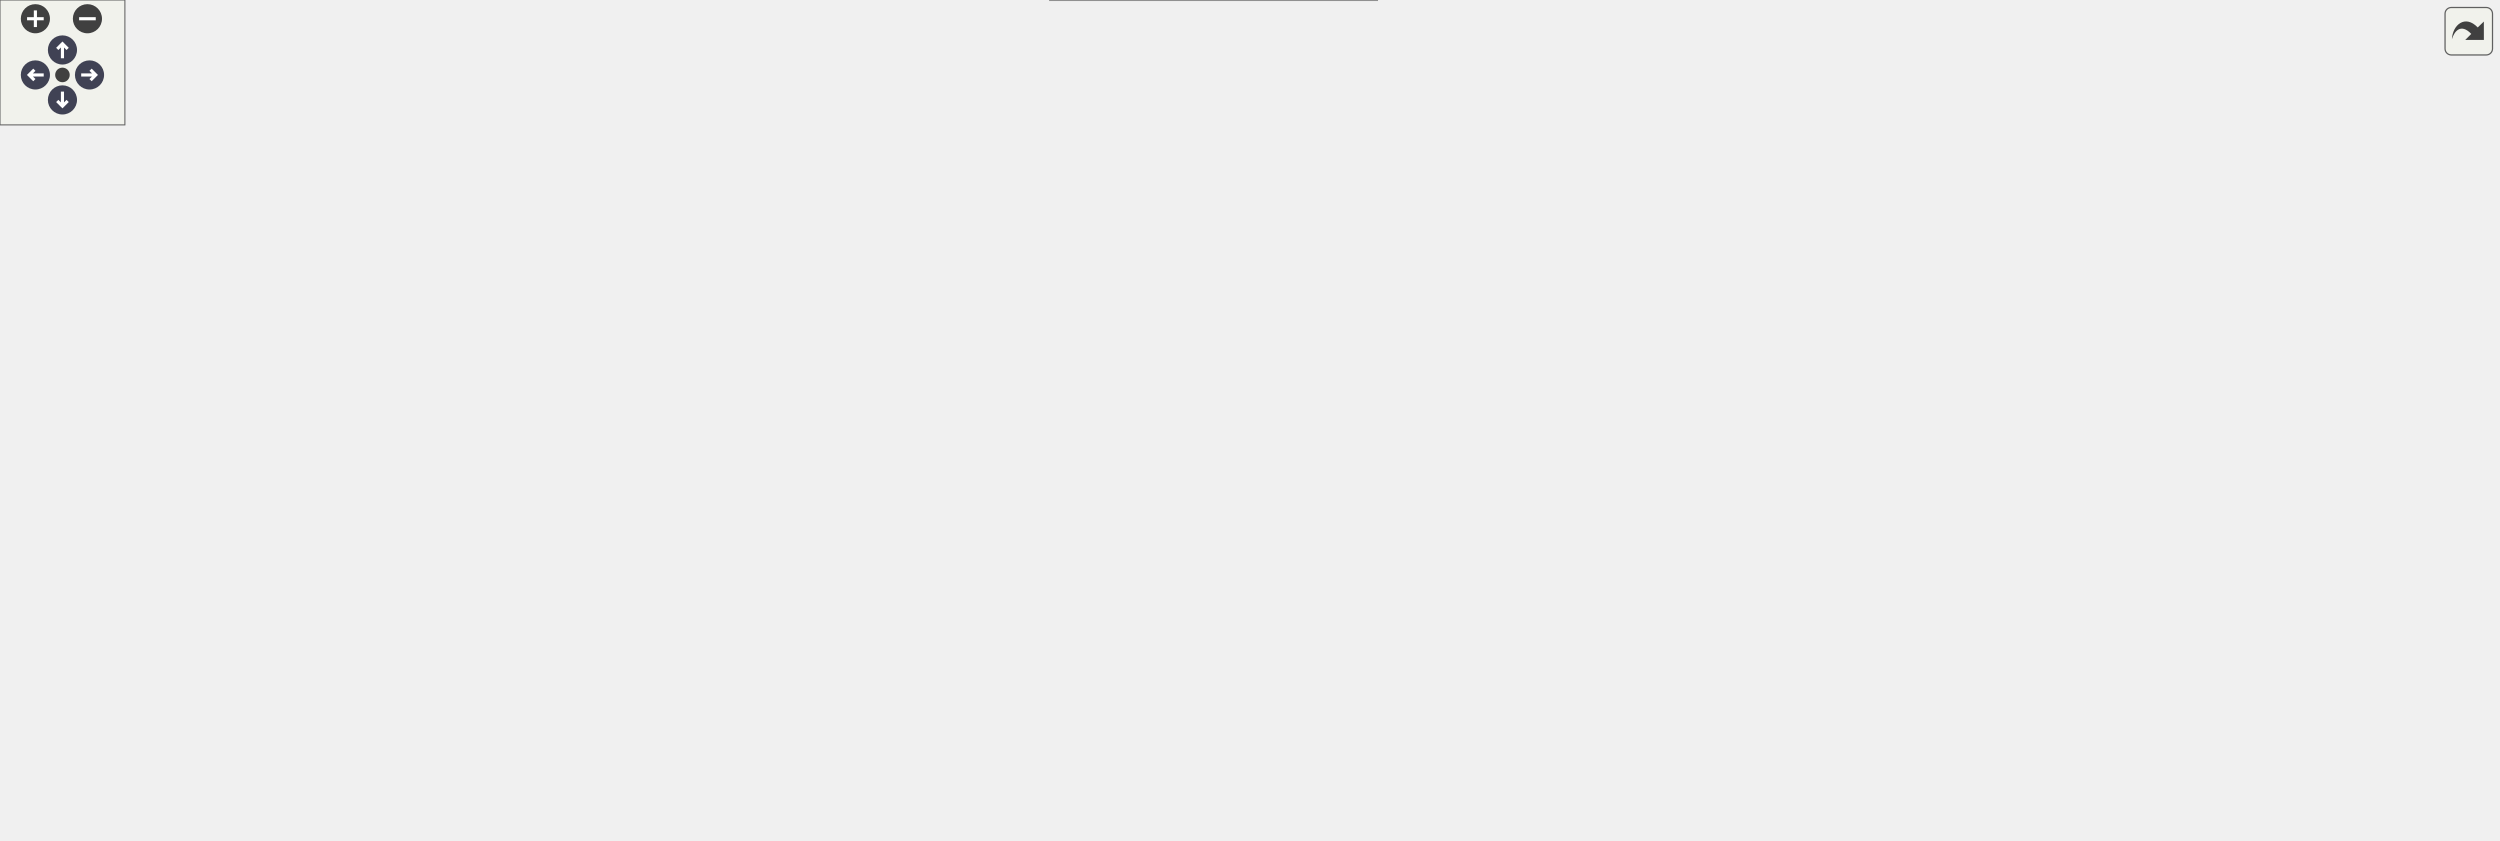
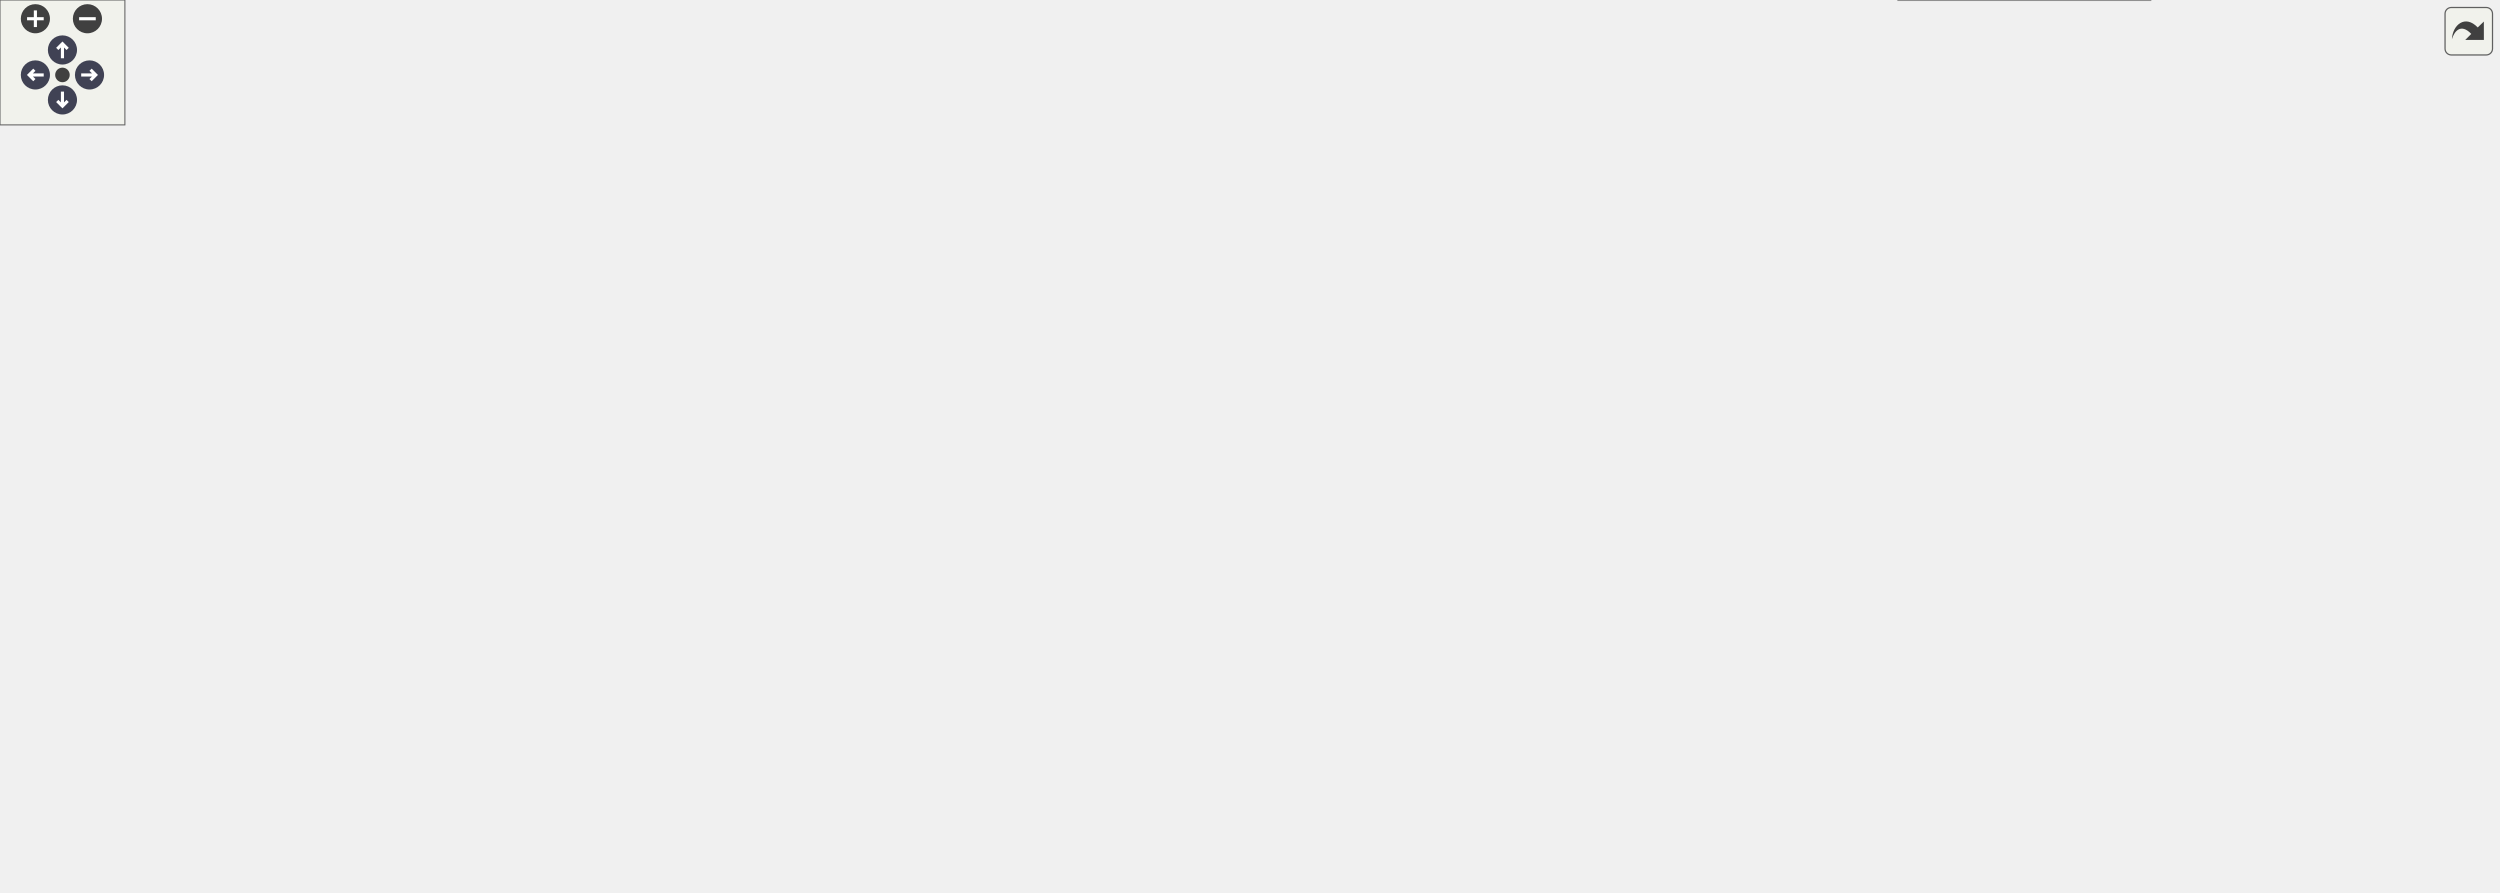
<svg xmlns="http://www.w3.org/2000/svg" xmlns:xlink="http://www.w3.org/1999/xlink" id="main" version="1.1" xml:space="preserve">
  <style type="text/css">
.node, .edge {opacity: 0.7;}
.node.selected, .edge.selected {opacity: 1;}
.edge:hover path { stroke: red; }
.edge:hover polygon { stroke: red; fill: red; }
</style>
  <defs>
    <circle id="rim" cx="0" cy="0" r="7" />
    <circle id="rim2" cx="0" cy="0" r="3.5" />
    <g id="zoomPlus">
      <use xlink:href="#rim" fill="#404040">
        <set attributeName="fill" to="#808080" begin="zoomplus.mouseover" end="zoomplus.mouseout" />
      </use>
      <path d="M-4,0h8M0,-4v8" fill="none" stroke="white" stroke-width="1.5" pointer-events="none" />
    </g>
    <g id="zoomMin">
      <use xlink:href="#rim" fill="#404040">
        <set attributeName="fill" to="#808080" begin="zoomminus.mouseover" end="zoomminus.mouseout" />
      </use>
      <path d="M-4,0h8" fill="none" stroke="white" stroke-width="1.5" pointer-events="none" />
    </g>
    <g id="arrowUp" transform="translate(30 24)">
      <use xlink:href="#rim" />
      <path pointer-events="none" fill="none" stroke="white" stroke-width="1.5" d="M0,-3.0v7 M-2.5,-0.5L0,-3.0L2.5,-0.5" />
    </g>
    <g id="arrowRight" transform="rotate(90) translate(36 -43)">
      <use xlink:href="#rim" />
      <path pointer-events="none" fill="none" stroke="white" stroke-width="1.5" d="M0,-3.0v7 M-2.5,-0.5L0,-3.0L2.5,-0.5" />
    </g>
    <g id="arrowDown" transform="rotate(180) translate(-30 -48)">
      <use xlink:href="#rim" />
      <path pointer-events="none" fill="none" stroke="white" stroke-width="1.5" d="M0,-3.0v7 M-2.5,-0.5L0,-3.0L2.5,-0.5" />
    </g>
    <g id="arrowLeft" transform="rotate(270) translate(-36 17)">
      <use xlink:href="#rim" />
      <path pointer-events="none" fill="none" stroke="white" stroke-width="1.5" d="M0,-3.0v7 M-2.5,-0.5L0,-3.0L2.5,-0.5" />
    </g>
    <g id="resetDef">
      <use xlink:href="#rim2" fill="#404040">
        <set attributeName="fill" to="#808080" begin="reset.mouseover" end="reset.mouseout" />
      </use>
    </g>
  </defs>
  <svg id="graph" class="graph">
    <g id="viewport">
      <g id="Node000001" class="node">
        <g id="a_Node000001">
          <a xlink:title="Updates the dummy cells (ghost nodes) on the faces of the local domain for NON-PERIODIC boundaries.">
-             <polygon fill="#999999" stroke="#666666" points="1200,-219.5 1085,-219.5 1085,-200.5 1200,-200.5 1200,-219.5" />
-             <text text-anchor="middle" x="1142.5" y="-207.5" font-family="Helvetica,sans-Serif" font-size="10.00">UpdateDummyCells</text>
+             <polygon fill="#999999" stroke="#666666" points="1200,-120.5 1085,-120.5 1085,-101.5 1200,-101.5 1200,-120.5" />
+             <text text-anchor="middle" x="1142.5" y="-108.5" font-family="Helvetica,sans-Serif" font-size="10.00">UpdateDummyCells</text>
          </a>
        </g>
      </g>
      <g id="Node000002" class="node">
        <g id="a_Node000002">
          <a xlink:href="Boundaries_8c.html#ab71102c91cda49857fd1f6c33dccf187" target="_top" xlink:title="Main boundary-condition orchestrator executed during solver timestepping.">
-             <polygon fill="white" stroke="#666666" points="1044,-198.5 901,-198.5 901,-179.5 1044,-179.5 1044,-198.5" />
-             <text text-anchor="middle" x="972.5" y="-186.5" font-family="Helvetica,sans-Serif" font-size="10.00">ApplyBoundaryConditions</text>
+             <polygon fill="white" stroke="#666666" points="1044,-191.5 901,-191.5 901,-172.5 1044,-172.5 1044,-191.5" />
+             <text text-anchor="middle" x="972.5" y="-179.5" font-family="Helvetica,sans-Serif" font-size="10.00">ApplyBoundaryConditions</text>
          </a>
        </g>
      </g>
      <g id="edge1_Node000001_Node000002" class="edge">
        <g id="a_edge1_Node000001_Node000002">
          <a xlink:title=" ">
-             <path fill="none" stroke="#63b8ff" d="M1074.68,-201.65C1064.6,-200.39 1054.18,-199.08 1044.02,-197.82" />
-             <polygon fill="#63b8ff" stroke="#63b8ff" points="1074.27,-205.12 1084.62,-202.89 1075.13,-198.18 1074.27,-205.12" />
+             <path fill="none" stroke="#63b8ff" d="M1109.58,-124.49C1076.39,-138.52 1025.29,-160.11 996.07,-172.46" />
+             <polygon fill="#63b8ff" stroke="#63b8ff" points="1110.99,-127.69 1118.84,-120.58 1108.27,-121.24 1110.99,-127.69" />
          </a>
        </g>
      </g>
      <g id="Node000017" class="node">
        <g id="a_Node000017">
          <a xlink:href="Boundaries_8c.html#a263a9c9ef344b21fe37b12da9fd37a78" target="_top" xlink:title="(Public) Orchestrates the &quot;light&quot; refresh of all boundary ghost cells after the projection step.">
-             <polygon fill="white" stroke="#666666" points="1049,-121.5 896,-121.5 896,-102.5 1049,-102.5 1049,-121.5" />
-             <text text-anchor="middle" x="972.5" y="-109.5" font-family="Helvetica,sans-Serif" font-size="10.00">RefreshBoundaryGhostCells</text>
+             <polygon fill="white" stroke="#666666" points="1049,-268.5 896,-268.5 896,-249.5 1049,-249.5 1049,-268.5" />
+             <text text-anchor="middle" x="972.5" y="-256.5" font-family="Helvetica,sans-Serif" font-size="10.00">RefreshBoundaryGhostCells</text>
          </a>
        </g>
      </g>
      <g id="edge20_Node000001_Node000017" class="edge">
        <g id="a_edge20_Node000001_Node000017">
          <a xlink:title=" ">
-             <path fill="none" stroke="#63b8ff" d="M1116.02,-195.14C1081.21,-174.83 1019.74,-138.97 990.23,-121.76" />
-             <polygon fill="#63b8ff" stroke="#63b8ff" points="1114.68,-198.41 1125.09,-200.42 1118.21,-192.36 1114.68,-198.41" />
+             <path fill="none" stroke="#63b8ff" d="M1124.62,-128.27C1106.45,-146.61 1076.44,-176.19 1049,-200 1027.89,-218.32 1001.97,-238 986.65,-249.37" />
+             <polygon fill="#63b8ff" stroke="#63b8ff" points="1127.56,-130.27 1132.09,-120.69 1122.57,-125.36 1127.56,-130.27" />
          </a>
        </g>
      </g>
      <g id="Node000022" class="node">
        <g id="a_Node000022">
          <a xlink:href="AnalyticalSolutions_8c.html#acf425c0d1325a81a7020d40c6c825796" target="_top" xlink:title="Internal helper implementation: SetAnalyticalSolution_TGV3D().">
-             <polygon fill="white" stroke="#666666" points="1033,-323 912,-323 912,-293 1033,-293 1033,-323" />
-             <text text-anchor="start" x="920" y="-311" font-family="Helvetica,sans-Serif" font-size="10.00">SetAnalyticalSolution</text>
-             <text text-anchor="middle" x="972.5" y="-300" font-family="Helvetica,sans-Serif" font-size="10.00">_TGV3D</text>
+             <polygon fill="white" stroke="#666666" points="1033,-126 912,-126 912,-96 1033,-96 1033,-126" />
+             <text text-anchor="start" x="920" y="-114" font-family="Helvetica,sans-Serif" font-size="10.00">SetAnalyticalSolution</text>
+             <text text-anchor="middle" x="972.5" y="-103" font-family="Helvetica,sans-Serif" font-size="10.00">_TGV3D</text>
          </a>
        </g>
      </g>
      <g id="edge27_Node000001_Node000022" class="edge">
        <g id="a_edge27_Node000001_Node000022">
          <a xlink:title=" ">
-             <path fill="none" stroke="#63b8ff" d="M1121.33,-225.96C1103.09,-239.95 1075.17,-260.28 1049,-275 1037.28,-281.59 1023.99,-287.79 1011.86,-293" />
-             <polygon fill="#63b8ff" stroke="#63b8ff" points="1123.7,-228.55 1129.45,-219.66 1119.41,-223.02 1123.7,-228.55" />
+             <path fill="none" stroke="#63b8ff" d="M1074.36,-111C1060.75,-111 1046.52,-111 1033.19,-111" />
+             <polygon fill="#63b8ff" stroke="#63b8ff" points="1074.62,-114.5 1084.62,-111 1074.62,-107.5 1074.62,-114.5" />
          </a>
        </g>
      </g>
      <g id="Node000026" class="node">
        <g id="a_Node000026">
-           <a xlink:href="AnalyticalSolutions_8c.html#a0e6c82425547a2f212758d552c2c2d86" target="_top" xlink:title="Internal helper implementation: SetAnalyticalSolution_ZeroFlow().">
-             <polygon fill="white" stroke="#666666" points="1033,-266 912,-266 912,-236 1033,-236 1033,-266" />
-             <text text-anchor="start" x="920" y="-254" font-family="Helvetica,sans-Serif" font-size="10.00">SetAnalyticalSolution</text>
-             <text text-anchor="middle" x="972.5" y="-243" font-family="Helvetica,sans-Serif" font-size="10.00">_ZeroFlow</text>
+           <a xlink:href="AnalyticalSolutions_8c.html#a1d4a8cea001bf8c1d7e638585717c5f3" target="_top" xlink:title="Internal helper implementation: SetAnalyticalSolution_UniformFlow().">
+             <polygon fill="white" stroke="#666666" points="1033,-78 912,-78 912,-48 1033,-48 1033,-78" />
+             <text text-anchor="start" x="920" y="-66" font-family="Helvetica,sans-Serif" font-size="10.00">SetAnalyticalSolution</text>
+             <text text-anchor="middle" x="972.5" y="-55" font-family="Helvetica,sans-Serif" font-size="10.00">_UniformFlow</text>
          </a>
        </g>
      </g>
      <g id="edge35_Node000001_Node000026" class="edge">
        <g id="a_edge35_Node000001_Node000026">
          <a xlink:title=" ">
-             <path fill="none" stroke="#63b8ff" d="M1092.82,-221.88C1074.23,-226.42 1052.83,-231.64 1033.32,-236.4" />
-             <polygon fill="#63b8ff" stroke="#63b8ff" points="1093.65,-225.28 1102.54,-219.51 1091.99,-218.48 1093.65,-225.28" />
+             <path fill="none" stroke="#63b8ff" d="M1098.19,-98.63C1076.23,-92.35 1049.38,-84.68 1026.22,-78.06" />
+             <polygon fill="#63b8ff" stroke="#63b8ff" points="1097.33,-102.02 1107.91,-101.4 1099.25,-95.29 1097.33,-102.02" />
+           </a>
+         </g>
+       </g>
+       <g id="Node000027" class="node">
+         <g id="a_Node000027">
+           <a xlink:href="AnalyticalSolutions_8c.html#a0e6c82425547a2f212758d552c2c2d86" target="_top" xlink:title="Internal helper implementation: SetAnalyticalSolution_ZeroFlow().">
+             <polygon fill="white" stroke="#666666" points="1033,-30 912,-30 912,0 1033,0 1033,-30" />
+             <text text-anchor="start" x="920" y="-18" font-family="Helvetica,sans-Serif" font-size="10.00">SetAnalyticalSolution</text>
+             <text text-anchor="middle" x="972.5" y="-7" font-family="Helvetica,sans-Serif" font-size="10.00">_ZeroFlow</text>
+           </a>
+         </g>
+       </g>
+       <g id="edge37_Node000001_Node000027" class="edge">
+         <g id="a_edge37_Node000001_Node000027">
+           <a xlink:title=" ">
+             <path fill="none" stroke="#63b8ff" d="M1123.76,-94.05C1106.06,-77.93 1077.47,-53.99 1049,-39 1042.67,-35.67 1035.8,-32.7 1028.86,-30.08" />
+             <polygon fill="#63b8ff" stroke="#63b8ff" points="1121.82,-97.02 1131.53,-101.26 1126.58,-91.89 1121.82,-97.02" />
          </a>
        </g>
      </g>
      <g id="Node000003" class="node">
        <g id="a_Node000003">
          <a xlink:href="initialcondition_8c.html#af6a26611066aa455efddcca2fd80fe35" target="_top" xlink:title="Internal helper implementation: FinalizeBlockState().">
-             <polygon fill="white" stroke="#666666" points="835.5,-118.5 728.5,-118.5 728.5,-99.5 835.5,-99.5 835.5,-118.5" />
-             <text text-anchor="middle" x="782" y="-106.5" font-family="Helvetica,sans-Serif" font-size="10.00">FinalizeBlockState</text>
+             <polygon fill="white" stroke="#666666" points="835.5,-271.5 728.5,-271.5 728.5,-252.5 835.5,-252.5 835.5,-271.5" />
+             <text text-anchor="middle" x="782" y="-259.5" font-family="Helvetica,sans-Serif" font-size="10.00">FinalizeBlockState</text>
          </a>
        </g>
      </g>
      <g id="edge2_Node000002_Node000003" class="edge">
        <g id="a_edge2_Node000002_Node000003">
          <a xlink:title=" ">
-             <path fill="none" stroke="#63b8ff" d="M948.33,-174C926.35,-160.34 892.03,-140.47 860,-128 850.51,-124.3 840.07,-121.16 830.02,-118.55" />
-             <polygon fill="#63b8ff" stroke="#63b8ff" points="946.62,-177.06 956.95,-179.43 950.35,-171.14 946.62,-177.06" />
+             <path fill="none" stroke="#63b8ff" d="M948.77,-197.12C926.86,-211.09 892.36,-231.5 860,-244 851.42,-247.31 842.06,-250.13 832.91,-252.47" />
+             <polygon fill="#63b8ff" stroke="#63b8ff" points="950.85,-199.95 957.34,-191.58 947.05,-194.07 950.85,-199.95" />
          </a>
        </g>
      </g>
      <g id="Node000010" class="node">
        <g id="a_Node000010">
          <a xlink:href="momentumsolvers_8c.html#a6c666dcadf0a165bf35bec15662d7072" target="_top" xlink:title="Solves the Momentum Equations using Dual-Time Stepping with a Fixed-Point RK4 Smoother.">
-             <polygon fill="white" stroke="#666666" points="860,-252 704,-252 704,-222 860,-222 860,-252" />
-             <text text-anchor="start" x="712" y="-240" font-family="Helvetica,sans-Serif" font-size="10.00">MomentumSolver_DualTime</text>
-             <text text-anchor="middle" x="782" y="-229" font-family="Helvetica,sans-Serif" font-size="10.00">_Picard_RK4</text>
+             <polygon fill="white" stroke="#666666" points="860,-197 704,-197 704,-167 860,-167 860,-197" />
+             <text text-anchor="start" x="712" y="-185" font-family="Helvetica,sans-Serif" font-size="10.00">MomentumSolver_DualTime</text>
+             <text text-anchor="middle" x="782" y="-174" font-family="Helvetica,sans-Serif" font-size="10.00">_Picard_RK4</text>
          </a>
        </g>
      </g>
      <g id="edge10_Node000002_Node000010" class="edge">
        <g id="a_edge10_Node000002_Node000010">
          <a xlink:title=" ">
-             <path fill="none" stroke="#63b8ff" d="M923.9,-201.12C899.08,-207.44 868.49,-215.23 842.15,-221.94" />
-             <polygon fill="#63b8ff" stroke="#63b8ff" points="924.98,-204.46 933.81,-198.6 923.25,-197.67 924.98,-204.46" />
+             <path fill="none" stroke="#63b8ff" d="M890.72,-182C880.57,-182 870.21,-182 860.12,-182" />
+             <polygon fill="#63b8ff" stroke="#63b8ff" points="890.77,-185.5 900.77,-182 890.77,-178.5 890.77,-185.5" />
          </a>
        </g>
      </g>
      <g id="Node000015" class="node">
        <g id="a_Node000015">
          <a xlink:href="momentumsolvers_8c.html#aeae56a41737fb0952e07aa4bc8ebda44" target="_top" xlink:title="Advances the momentum equations using an explicit 4th-order Runge-Kutta scheme.">
-             <polygon fill="white" stroke="#666666" points="854.5,-204 709.5,-204 709.5,-174 854.5,-174 854.5,-204" />
-             <text text-anchor="start" x="717.5" y="-192" font-family="Helvetica,sans-Serif" font-size="10.00">MomentumSolver_Explicit</text>
-             <text text-anchor="middle" x="782" y="-181" font-family="Helvetica,sans-Serif" font-size="10.00">_RungeKutta4</text>
+             <polygon fill="white" stroke="#666666" points="854.5,-149 709.5,-149 709.5,-119 854.5,-119 854.5,-149" />
+             <text text-anchor="start" x="717.5" y="-137" font-family="Helvetica,sans-Serif" font-size="10.00">MomentumSolver_Explicit</text>
+             <text text-anchor="middle" x="782" y="-126" font-family="Helvetica,sans-Serif" font-size="10.00">_RungeKutta4</text>
          </a>
        </g>
      </g>
      <g id="edge16_Node000002_Node000015" class="edge">
        <g id="a_edge16_Node000002_Node000015">
          <a xlink:title=" ">
-             <path fill="none" stroke="#63b8ff" d="M890.44,-189C878.57,-189 866.42,-189 854.75,-189" />
-             <polygon fill="#63b8ff" stroke="#63b8ff" points="890.77,-192.5 900.77,-189 890.77,-185.5 890.77,-192.5" />
+             <path fill="none" stroke="#63b8ff" d="M923.9,-169.88C899.08,-163.56 868.49,-155.77 842.15,-149.06" />
+             <polygon fill="#63b8ff" stroke="#63b8ff" points="923.25,-173.33 933.81,-172.4 924.98,-166.54 923.25,-173.33" />
          </a>
        </g>
      </g>
      <g id="Node000016" class="node">
        <g id="a_Node000016">
          <a xlink:href="initialcondition_8c.html#a095ad9c41ee9300bcfa152c411835a91" target="_top" xlink:title="Internal helper implementation: SetInitialFluidState_Load().">
-             <polygon fill="white" stroke="#666666" points="851,-155.5 713,-155.5 713,-136.5 851,-136.5 851,-155.5" />
-             <text text-anchor="middle" x="782" y="-143.5" font-family="Helvetica,sans-Serif" font-size="10.00">SetInitialFluidState_Load</text>
+             <polygon fill="white" stroke="#666666" points="851,-234.5 713,-234.5 713,-215.5 851,-215.5 851,-234.5" />
+             <text text-anchor="middle" x="782" y="-222.5" font-family="Helvetica,sans-Serif" font-size="10.00">SetInitialFluidState_Load</text>
          </a>
        </g>
      </g>
      <g id="edge18_Node000002_Node000016" class="edge">
        <g id="a_edge18_Node000002_Node000016">
          <a xlink:title=" ">
-             <path fill="none" stroke="#63b8ff" d="M919.82,-177.21C889.91,-170.39 852.76,-161.91 824.72,-155.52" />
-             <polygon fill="#63b8ff" stroke="#63b8ff" points="919.14,-180.65 929.67,-179.46 920.69,-173.82 919.14,-180.65" />
+             <path fill="none" stroke="#63b8ff" d="M919.82,-193.79C889.91,-200.61 852.76,-209.09 824.72,-215.48" />
+             <polygon fill="#63b8ff" stroke="#63b8ff" points="920.69,-197.18 929.67,-191.54 919.14,-190.35 920.69,-197.18" />
          </a>
        </g>
      </g>
      <g id="Node000004" class="node">
        <g id="a_Node000004">
          <a xlink:href="initialcondition_8c.html#a51d0251f84a962a611ff0c0a8797a3e4" target="_top" xlink:title="Internal helper implementation: SetInitialFluidState_FreshStart().">
-             <polygon fill="white" stroke="#666666" points="638,-126 528,-126 528,-96 638,-96 638,-126" />
-             <text text-anchor="start" x="536" y="-114" font-family="Helvetica,sans-Serif" font-size="10.00">SetInitialFluidState</text>
-             <text text-anchor="middle" x="583" y="-103" font-family="Helvetica,sans-Serif" font-size="10.00">_FreshStart</text>
+             <polygon fill="white" stroke="#666666" points="638,-272 528,-272 528,-242 638,-242 638,-272" />
+             <text text-anchor="start" x="536" y="-260" font-family="Helvetica,sans-Serif" font-size="10.00">SetInitialFluidState</text>
+             <text text-anchor="middle" x="583" y="-249" font-family="Helvetica,sans-Serif" font-size="10.00">_FreshStart</text>
          </a>
        </g>
      </g>
      <g id="edge3_Node000003_Node000004" class="edge">
        <g id="a_edge3_Node000003_Node000004">
          <a xlink:title=" ">
-             <path fill="none" stroke="#63b8ff" d="M718.41,-109.64C692.59,-109.9 662.96,-110.2 638.1,-110.45" />
-             <polygon fill="#63b8ff" stroke="#63b8ff" points="718.5,-113.13 728.47,-109.53 718.43,-106.14 718.5,-113.13" />
+             <path fill="none" stroke="#63b8ff" d="M718.41,-260.41C692.59,-259.76 662.96,-259 638.1,-258.37" />
+             <polygon fill="#63b8ff" stroke="#63b8ff" points="718.38,-263.91 728.47,-260.67 718.56,-256.91 718.38,-263.91" />
          </a>
        </g>
      </g>
      <g id="Node000005" class="node">
        <g id="a_Node000005">
          <a xlink:href="initialcondition_8c.html#ad0dd7d3f2528b6a7802fcd551e88ea99" target="_top" xlink:title="High-level orchestrator to set the complete initial state of the Eulerian solver.">
-             <polygon fill="white" stroke="#666666" points="430,-160.5 306,-160.5 306,-141.5 430,-141.5 430,-160.5" />
-             <text text-anchor="middle" x="368" y="-148.5" font-family="Helvetica,sans-Serif" font-size="10.00">InitializeEulerianState</text>
+             <polygon fill="white" stroke="#666666" points="430,-226.5 306,-226.5 306,-207.5 430,-207.5 430,-226.5" />
+             <text text-anchor="middle" x="368" y="-214.5" font-family="Helvetica,sans-Serif" font-size="10.00">InitializeEulerianState</text>
          </a>
        </g>
      </g>
      <g id="edge4_Node000004_Node000005" class="edge">
        <g id="a_edge4_Node000004_Node000005">
          <a xlink:title=" ">
-             <path fill="none" stroke="#63b8ff" d="M517.98,-123.02C486.51,-128.93 449.12,-135.95 419.67,-141.48" />
-             <polygon fill="#63b8ff" stroke="#63b8ff" points="518.79,-126.43 527.98,-121.15 517.5,-119.55 518.79,-126.43" />
+             <path fill="none" stroke="#63b8ff" d="M517.98,-244.98C486.51,-239.07 449.12,-232.05 419.67,-226.52" />
+             <polygon fill="#63b8ff" stroke="#63b8ff" points="517.5,-248.45 527.98,-246.85 518.79,-241.57 517.5,-248.45" />
          </a>
        </g>
      </g>
      <g id="Node000006" class="node">
        <g id="a_Node000006">
          <a xlink:href="simulator_8c.html#a3c04138a5bfe5d72780bb7e82a18e627" target="_top" xlink:title="Entry point for the solver executable.">
-             <polygon fill="white" stroke="#666666" points="178,-225.5 137,-225.5 137,-206.5 178,-206.5 178,-225.5" />
-             <text text-anchor="middle" x="157.5" y="-213.5" font-family="Helvetica,sans-Serif" font-size="10.00">main</text>
+             <polygon fill="white" stroke="#666666" points="178,-151.5 137,-151.5 137,-132.5 178,-132.5 178,-151.5" />
+             <text text-anchor="middle" x="157.5" y="-139.5" font-family="Helvetica,sans-Serif" font-size="10.00">main</text>
          </a>
        </g>
      </g>
      <g id="edge5_Node000005_Node000006" class="edge">
        <g id="a_edge5_Node000005_Node000006">
          <a xlink:title=" ">
-             <path fill="none" stroke="#63b8ff" d="M300.67,-162.71C291.63,-164.84 282.53,-167.27 274,-170 257.32,-175.34 254.2,-179.35 238,-186 217.8,-194.29 194.39,-203.02 178.23,-208.91" />
-             <polygon fill="#63b8ff" stroke="#63b8ff" points="301.44,-166.13 310.43,-160.52 299.91,-159.3 301.44,-166.13" />
+             <path fill="none" stroke="#63b8ff" d="M298.93,-205.15C290.45,-203.07 281.97,-200.7 274,-198 264.19,-194.68 207.66,-166.62 177.48,-151.53" />
+             <polygon fill="#63b8ff" stroke="#63b8ff" points="298.32,-208.6 308.86,-207.45 299.9,-201.78 298.32,-208.6" />
          </a>
        </g>
      </g>
      <g id="Node000007" class="node">
        <g id="a_Node000007">
          <a xlink:href="test__setup__lifecycle_8c.html#ade9a59479ed17a0a36b0a680a2abcd95" target="_top" xlink:title="Tests the core setup lifecycle through environment, grid, BC, rank-info, and Eulerian-state initializ...">
-             <polygon fill="white" stroke="#666666" points="238,-129 77,-129 77,-99 238,-99 238,-129" />
-             <text text-anchor="start" x="85" y="-117" font-family="Helvetica,sans-Serif" font-size="10.00">TestSetupLifecycleCoreSolver</text>
-             <text text-anchor="middle" x="157.5" y="-106" font-family="Helvetica,sans-Serif" font-size="10.00">Setup</text>
+             <polygon fill="white" stroke="#666666" points="238,-269 77,-269 77,-239 238,-239 238,-269" />
+             <text text-anchor="start" x="85" y="-257" font-family="Helvetica,sans-Serif" font-size="10.00">TestSetupLifecycleCoreSolver</text>
+             <text text-anchor="middle" x="157.5" y="-246" font-family="Helvetica,sans-Serif" font-size="10.00">Setup</text>
          </a>
        </g>
      </g>
      <g id="edge6_Node000005_Node000007" class="edge">
        <g id="a_edge6_Node000005_Node000007">
          <a xlink:title=" ">
-             <path fill="none" stroke="#63b8ff" d="M303.45,-139.72C282.93,-136.08 259.91,-132 238.37,-128.17" />
-             <polygon fill="#63b8ff" stroke="#63b8ff" points="302.85,-143.17 313.31,-141.47 304.07,-136.28 302.85,-143.17" />
+             <path fill="none" stroke="#63b8ff" d="M303.45,-228.28C282.93,-231.92 259.91,-236 238.37,-239.83" />
+             <polygon fill="#63b8ff" stroke="#63b8ff" points="304.07,-231.72 313.31,-226.53 302.85,-224.83 304.07,-231.72" />
          </a>
        </g>
      </g>
      <g id="Node000009" class="node">
        <g id="a_Node000009">
          <a xlink:href="test__setup__lifecycle_8c.html#add314563505cfe38b11e68729da858d0" target="_top" xlink:title="Tests particle-swarm initialization and deterministic settlement on a tiny fully initialized case.">
-             <polygon fill="white" stroke="#666666" points="229,-177 86,-177 86,-147 229,-147 229,-177" />
-             <text text-anchor="start" x="94" y="-165" font-family="Helvetica,sans-Serif" font-size="10.00">TestSetupLifecycleParticle</text>
-             <text text-anchor="middle" x="157.5" y="-154" font-family="Helvetica,sans-Serif" font-size="10.00">Initialization</text>
+             <polygon fill="white" stroke="#666666" points="229,-221 86,-221 86,-191 229,-191 229,-221" />
+             <text text-anchor="start" x="94" y="-209" font-family="Helvetica,sans-Serif" font-size="10.00">TestSetupLifecycleParticle</text>
+             <text text-anchor="middle" x="157.5" y="-198" font-family="Helvetica,sans-Serif" font-size="10.00">Initialization</text>
          </a>
        </g>
      </g>
      <g id="edge8_Node000005_Node000009" class="edge">
        <g id="a_edge8_Node000005_Node000009">
          <a xlink:title=" ">
-             <path fill="none" stroke="#63b8ff" d="M295.8,-154.76C274.29,-155.89 250.68,-157.14 229.19,-158.27" />
-             <polygon fill="#63b8ff" stroke="#63b8ff" points="296.05,-158.25 305.85,-154.23 295.68,-151.26 296.05,-158.25" />
+             <path fill="none" stroke="#63b8ff" d="M295.8,-213.24C274.29,-212.11 250.68,-210.86 229.19,-209.73" />
+             <polygon fill="#63b8ff" stroke="#63b8ff" points="295.68,-216.74 305.85,-213.77 296.05,-209.75 295.68,-216.74" />
          </a>
        </g>
      </g>
      <g id="Node000008" class="node">
        <g id="a_Node000008">
          <a xlink:href="test__setup__lifecycle_8c.html#a3c04138a5bfe5d72780bb7e82a18e627" target="_top" xlink:title="Runs the unit-setup PETSc test binary.">
-             <polygon fill="white" stroke="#666666" points="41,-147.5 0,-147.5 0,-128.5 41,-128.5 41,-147.5" />
-             <text text-anchor="middle" x="20.5" y="-135.5" font-family="Helvetica,sans-Serif" font-size="10.00">main</text>
+             <polygon fill="white" stroke="#666666" points="41,-239.5 0,-239.5 0,-220.5 41,-220.5 41,-239.5" />
+             <text text-anchor="middle" x="20.5" y="-227.5" font-family="Helvetica,sans-Serif" font-size="10.00">main</text>
          </a>
        </g>
      </g>
      <g id="edge7_Node000007_Node000008" class="edge">
        <g id="a_edge7_Node000007_Node000008">
          <a xlink:title=" ">
-             <path fill="none" stroke="#63b8ff" d="M66.72,-129.96C57.25,-131.65 48.43,-133.21 41.14,-134.51" />
-             <polygon fill="#63b8ff" stroke="#63b8ff" points="67.57,-133.37 76.8,-128.17 66.34,-126.47 67.57,-133.37" />
+             <path fill="none" stroke="#63b8ff" d="M66.72,-238.04C57.25,-236.35 48.43,-234.79 41.14,-233.49" />
+             <polygon fill="#63b8ff" stroke="#63b8ff" points="66.34,-241.53 76.8,-239.83 67.57,-234.63 66.34,-241.53" />
          </a>
        </g>
      </g>
      <g id="edge9_Node000009_Node000008" class="edge">
        <g id="a_edge9_Node000009_Node000008">
          <a xlink:title=" ">
-             <path fill="none" stroke="#63b8ff" d="M75.87,-147.67C62.97,-145.37 50.73,-143.2 41.14,-141.49" />
-             <polygon fill="#63b8ff" stroke="#63b8ff" points="75.38,-151.13 85.84,-149.44 76.6,-144.24 75.38,-151.13" />
+             <path fill="none" stroke="#63b8ff" d="M75.87,-220.33C62.97,-222.63 50.73,-224.8 41.14,-226.51" />
+             <polygon fill="#63b8ff" stroke="#63b8ff" points="76.6,-223.76 85.84,-218.56 75.38,-216.87 76.6,-223.76" />
          </a>
        </g>
      </g>
      <g id="Node000011" class="node">
        <g id="a_Node000011">
          <a xlink:href="solvers_8c.html#ac6ffbc1ea90ff43f8cd847fbc3fd6144" target="_top" xlink:title="Orchestrates a single time step of the Eulerian fluid solver.">
-             <polygon fill="white" stroke="#666666" points="618.5,-203.5 547.5,-203.5 547.5,-184.5 618.5,-184.5 618.5,-203.5" />
-             <text text-anchor="middle" x="583" y="-191.5" font-family="Helvetica,sans-Serif" font-size="10.00">FlowSolver</text>
+             <polygon fill="white" stroke="#666666" points="618.5,-183.5 547.5,-183.5 547.5,-164.5 618.5,-164.5 618.5,-183.5" />
+             <text text-anchor="middle" x="583" y="-171.5" font-family="Helvetica,sans-Serif" font-size="10.00">FlowSolver</text>
          </a>
        </g>
      </g>
      <g id="edge11_Node000010_Node000011" class="edge">
        <g id="a_edge11_Node000010_Node000011">
          <a xlink:title=" ">
-             <path fill="none" stroke="#63b8ff" d="M701.96,-219.75C672.97,-213.42 641.65,-206.58 618.56,-201.54" />
-             <polygon fill="#63b8ff" stroke="#63b8ff" points="701.58,-223.25 712.1,-221.96 703.08,-216.41 701.58,-223.25" />
+             <path fill="none" stroke="#63b8ff" d="M693.85,-178.46C667.22,-177.38 639.46,-176.25 618.51,-175.4" />
+             <polygon fill="#63b8ff" stroke="#63b8ff" points="693.85,-181.96 703.99,-178.87 694.14,-174.97 693.85,-181.96" />
          </a>
        </g>
      </g>
      <g id="Node000012" class="node">
        <g id="a_Node000012">
          <a xlink:href="runloop_8c.html#a5cfb2f783604af7f20171d19f969d5d3" target="_top" xlink:title="Executes the main time-marching loop for the particle simulation.">
-             <polygon fill="white" stroke="#666666" points="423.5,-246.5 312.5,-246.5 312.5,-227.5 423.5,-227.5 423.5,-246.5" />
-             <text text-anchor="middle" x="368" y="-234.5" font-family="Helvetica,sans-Serif" font-size="10.00">AdvanceSimulation</text>
+             <polygon fill="white" stroke="#666666" points="423.5,-140.5 312.5,-140.5 312.5,-121.5 423.5,-121.5 423.5,-140.5" />
+             <text text-anchor="middle" x="368" y="-128.5" font-family="Helvetica,sans-Serif" font-size="10.00">AdvanceSimulation</text>
          </a>
        </g>
      </g>
      <g id="edge12_Node000011_Node000012" class="edge">
        <g id="a_edge12_Node000011_Node000012">
          <a xlink:title=" ">
-             <path fill="none" stroke="#63b8ff" d="M537.25,-203.03C501.83,-210.18 452.5,-220.14 416.41,-227.43" />
-             <polygon fill="#63b8ff" stroke="#63b8ff" points="538.19,-206.41 547.3,-201 536.81,-199.55 538.19,-206.41" />
+             <path fill="none" stroke="#63b8ff" d="M537.25,-164.97C501.83,-157.82 452.5,-147.86 416.41,-140.57" />
+             <polygon fill="#63b8ff" stroke="#63b8ff" points="536.81,-168.45 547.3,-167 538.19,-161.59 536.81,-168.45" />
          </a>
        </g>
      </g>
      <g id="Node000013" class="node">
        <g id="a_Node000013">
          <a xlink:href="test__solver__kernels_8c.html#a2c956f70999e90da1261871c9e070686" target="_top" xlink:title="Tests FlowSolver guardrails for unsupported momentum solver selections.">
-             <polygon fill="white" stroke="#666666" points="462,-209 274,-209 274,-179 462,-179 462,-209" />
-             <text text-anchor="start" x="282" y="-197" font-family="Helvetica,sans-Serif" font-size="10.00">TestFlowSolverRejectsUnsupported</text>
-             <text text-anchor="middle" x="368" y="-186" font-family="Helvetica,sans-Serif" font-size="10.00">MomentumSolverType</text>
+             <polygon fill="white" stroke="#666666" points="462,-189 274,-189 274,-159 462,-159 462,-189" />
+             <text text-anchor="start" x="282" y="-177" font-family="Helvetica,sans-Serif" font-size="10.00">TestFlowSolverRejectsUnsupported</text>
+             <text text-anchor="middle" x="368" y="-166" font-family="Helvetica,sans-Serif" font-size="10.00">MomentumSolverType</text>
          </a>
        </g>
      </g>
      <g id="edge14_Node000011_Node000013" class="edge">
        <g id="a_edge14_Node000011_Node000013">
          <a xlink:title=" ">
-             <path fill="none" stroke="#63b8ff" d="M537.03,-194C515.18,-194 488.07,-194 462.06,-194" />
-             <polygon fill="#63b8ff" stroke="#63b8ff" points="537.3,-197.5 547.3,-194 537.3,-190.5 537.3,-197.5" />
+             <path fill="none" stroke="#63b8ff" d="M537.03,-174C515.18,-174 488.07,-174 462.06,-174" />
+             <polygon fill="#63b8ff" stroke="#63b8ff" points="537.3,-177.5 547.3,-174 537.3,-170.5 537.3,-177.5" />
          </a>
        </g>
      </g>
      <g id="edge13_Node000012_Node000006" class="edge">
        <g id="a_edge13_Node000012_Node000006">
          <a xlink:title=" ">
-             <path fill="none" stroke="#63b8ff" d="M302.42,-230.5C259.63,-226.19 206.36,-220.82 178.15,-217.98" />
-             <polygon fill="#63b8ff" stroke="#63b8ff" points="302.19,-233.99 312.49,-231.51 302.89,-227.03 302.19,-233.99" />
+             <path fill="none" stroke="#63b8ff" d="M302.42,-134.41C259.63,-136.66 206.36,-139.48 178.15,-140.96" />
+             <polygon fill="#63b8ff" stroke="#63b8ff" points="302.69,-137.9 312.49,-133.88 302.32,-130.91 302.69,-137.9" />
          </a>
        </g>
      </g>
      <g id="Node000014" class="node">
        <g id="a_Node000014">
          <a xlink:href="test__solver__kernels_8c.html#a3c04138a5bfe5d72780bb7e82a18e627" target="_top" xlink:title="Runs the unit-solver PETSc test binary.">
-             <polygon fill="white" stroke="#666666" points="178,-289.5 137,-289.5 137,-270.5 178,-270.5 178,-289.5" />
-             <text text-anchor="middle" x="157.5" y="-277.5" font-family="Helvetica,sans-Serif" font-size="10.00">main</text>
+             <polygon fill="white" stroke="#666666" points="178,-97.5 137,-97.5 137,-78.5 178,-78.5 178,-97.5" />
+             <text text-anchor="middle" x="157.5" y="-85.5" font-family="Helvetica,sans-Serif" font-size="10.00">main</text>
          </a>
        </g>
      </g>
      <g id="edge15_Node000013_Node000014" class="edge">
        <g id="a_edge15_Node000013_Node000014">
          <a xlink:title=" ">
-             <path fill="none" stroke="#63b8ff" d="M293.55,-212.09C286.88,-214.23 280.27,-216.54 274,-219 236.64,-233.67 195.73,-257.22 174.04,-270.35" />
-             <polygon fill="#63b8ff" stroke="#63b8ff" points="294.82,-215.36 303.35,-209.07 292.76,-208.67 294.82,-215.36" />
+             <path fill="none" stroke="#63b8ff" d="M289.64,-155.56C284.27,-153.56 279,-151.38 274,-149 256.18,-140.52 255.13,-132.81 238,-123 218.37,-111.76 194.45,-101.67 178.01,-95.25" />
+             <polygon fill="#63b8ff" stroke="#63b8ff" points="288.81,-158.97 299.4,-158.95 291.11,-152.36 288.81,-158.97" />
          </a>
        </g>
      </g>
      <g id="edge17_Node000015_Node000011" class="edge">
        <g id="a_edge17_Node000015_Node000011">
          <a xlink:title=" ">
-             <path fill="none" stroke="#63b8ff" d="M699.06,-191.08C670.93,-191.79 640.94,-192.55 618.63,-193.12" />
-             <polygon fill="#63b8ff" stroke="#63b8ff" points="699.41,-194.57 709.32,-190.82 699.24,-187.57 699.41,-194.57" />
+             <path fill="none" stroke="#63b8ff" d="M699.43,-150.56C671.19,-156.3 641.04,-162.42 618.63,-166.97" />
+             <polygon fill="#63b8ff" stroke="#63b8ff" points="700.22,-153.97 709.32,-148.55 698.82,-147.11 700.22,-153.97" />
          </a>
        </g>
      </g>
      <g id="edge19_Node000016_Node000005" class="edge">
        <g id="a_edge19_Node000016_Node000005">
          <a xlink:title=" ">
-             <path fill="none" stroke="#63b8ff" d="M702.55,-146.95C623.28,-147.91 502.47,-149.38 430.07,-150.26" />
-             <polygon fill="#63b8ff" stroke="#63b8ff" points="703.01,-150.45 712.97,-146.83 702.92,-143.45 703.01,-150.45" />
+             <path fill="none" stroke="#63b8ff" d="M702.55,-223.48C623.28,-221.94 502.47,-219.59 430.07,-218.19" />
+             <polygon fill="#63b8ff" stroke="#63b8ff" points="702.9,-226.98 712.97,-223.68 703.04,-219.99 702.9,-226.98" />
          </a>
        </g>
      </g>
      <g id="Node000018" class="node">
        <g id="a_Node000018">
          <a xlink:href="poisson_8c.html#a34a113dcc9ca606d914c3d021a4d85fc" target="_top" xlink:title="Corrects the contravariant velocity field Ucont to be divergence-free using the gradient of the press...">
-             <polygon fill="white" stroke="#666666" points="814.5,-77.5 749.5,-77.5 749.5,-58.5 814.5,-58.5 814.5,-77.5" />
-             <text text-anchor="middle" x="782" y="-65.5" font-family="Helvetica,sans-Serif" font-size="10.00">Projection</text>
+             <polygon fill="white" stroke="#666666" points="814.5,-312.5 749.5,-312.5 749.5,-293.5 814.5,-293.5 814.5,-312.5" />
+             <text text-anchor="middle" x="782" y="-300.5" font-family="Helvetica,sans-Serif" font-size="10.00">Projection</text>
          </a>
        </g>
      </g>
      <g id="edge21_Node000017_Node000018" class="edge">
        <g id="a_edge21_Node000017_Node000018">
          <a xlink:title=" ">
-             <path fill="none" stroke="#63b8ff" d="M920.47,-100.09C886.77,-92.22 843.66,-82.16 814.78,-75.42" />
-             <polygon fill="#63b8ff" stroke="#63b8ff" points="920.06,-103.59 930.6,-102.45 921.66,-96.77 920.06,-103.59" />
+             <path fill="none" stroke="#63b8ff" d="M920.47,-270.91C886.77,-278.78 843.66,-288.84 814.78,-295.58" />
+             <polygon fill="#63b8ff" stroke="#63b8ff" points="921.66,-274.23 930.6,-268.55 920.06,-267.41 921.66,-274.23" />
          </a>
        </g>
      </g>
      <g id="edge22_Node000018_Node000011" class="edge">
        <g id="a_edge22_Node000018_Node000011">
          <a xlink:title=" ">
-             <path fill="none" stroke="#63b8ff" d="M739.25,-74.94C727.2,-78.22 714.49,-83.02 704,-90 682.68,-104.19 686.67,-117.46 668,-135 646.7,-155.01 618.22,-173.6 600.5,-184.37" />
-             <polygon fill="#63b8ff" stroke="#63b8ff" points="740.26,-78.3 749.15,-72.53 738.6,-71.5 740.26,-78.3" />
+             <path fill="none" stroke="#63b8ff" d="M739.42,-296.35C727.28,-293.07 714.47,-288.2 704,-281 682.03,-265.88 687.15,-251.56 668,-233 647.01,-212.66 618.44,-194.17 600.62,-183.5" />
+             <polygon fill="#63b8ff" stroke="#63b8ff" points="738.86,-299.81 749.4,-298.74 740.49,-293 738.86,-299.81" />
          </a>
        </g>
      </g>
      <g id="Node000019" class="node">
        <g id="a_Node000019">
          <a xlink:href="test__poisson__rhs_8c.html#ae5cfdf019797a7d1b52771a9c42a24dc" target="_top" xlink:title="Tests that projection applies the expected x-direction correction for a linear pressure field.">
-             <polygon fill="white" stroke="#666666" points="668,-78 498,-78 498,-48 668,-48 668,-78" />
-             <text text-anchor="start" x="506" y="-66" font-family="Helvetica,sans-Serif" font-size="10.00">TestProjectionLinearPhiCorrects</text>
-             <text text-anchor="middle" x="583" y="-55" font-family="Helvetica,sans-Serif" font-size="10.00">Velocity</text>
+             <polygon fill="white" stroke="#666666" points="668,-368 498,-368 498,-338 668,-338 668,-368" />
+             <text text-anchor="start" x="506" y="-356" font-family="Helvetica,sans-Serif" font-size="10.00">TestProjectionLinearPhiCorrects</text>
+             <text text-anchor="middle" x="583" y="-345" font-family="Helvetica,sans-Serif" font-size="10.00">Velocity</text>
          </a>
        </g>
      </g>
      <g id="edge23_Node000018_Node000019" class="edge">
        <g id="a_edge23_Node000018_Node000019">
          <a xlink:title=" ">
-             <path fill="none" stroke="#63b8ff" d="M739.33,-66.94C718.63,-66.42 692.85,-65.76 668.28,-65.14" />
-             <polygon fill="#63b8ff" stroke="#63b8ff" points="739.26,-70.44 749.35,-67.2 739.44,-63.44 739.26,-70.44" />
+             <path fill="none" stroke="#63b8ff" d="M739.52,-313.53C711.62,-320.61 674.41,-330.05 643.39,-337.93" />
+             <polygon fill="#63b8ff" stroke="#63b8ff" points="740.52,-316.89 749.35,-311.03 738.79,-310.1 740.52,-316.89" />
          </a>
        </g>
      </g>
      <g id="Node000021" class="node">
        <g id="a_Node000021">
          <a xlink:href="test__poisson__rhs_8c.html#a6b7bbb4b85541b34f7741c929d960103" target="_top" xlink:title="Tests that projection leaves a zero pressure-correction field unchanged.">
-             <polygon fill="white" stroke="#666666" points="661.5,-30 504.5,-30 504.5,0 661.5,0 661.5,-30" />
-             <text text-anchor="start" x="512.5" y="-18" font-family="Helvetica,sans-Serif" font-size="10.00">TestProjectionZeroPhiLeaves</text>
-             <text text-anchor="middle" x="583" y="-7" font-family="Helvetica,sans-Serif" font-size="10.00">VelocityUnchanged</text>
+             <polygon fill="white" stroke="#666666" points="661.5,-320 504.5,-320 504.5,-290 661.5,-290 661.5,-320" />
+             <text text-anchor="start" x="512.5" y="-308" font-family="Helvetica,sans-Serif" font-size="10.00">TestProjectionZeroPhiLeaves</text>
+             <text text-anchor="middle" x="583" y="-297" font-family="Helvetica,sans-Serif" font-size="10.00">VelocityUnchanged</text>
          </a>
        </g>
      </g>
      <g id="edge25_Node000018_Node000021" class="edge">
        <g id="a_edge25_Node000018_Node000021">
          <a xlink:title=" ">
-             <path fill="none" stroke="#63b8ff" d="M739.55,-56.85C710.57,-49.05 671.54,-38.55 639.82,-30.02" />
-             <polygon fill="#63b8ff" stroke="#63b8ff" points="738.78,-60.27 749.35,-59.48 740.6,-53.51 738.78,-60.27" />
+             <path fill="none" stroke="#63b8ff" d="M739.16,-303.42C716.69,-303.65 688.27,-303.94 661.91,-304.21" />
+             <polygon fill="#63b8ff" stroke="#63b8ff" points="739.38,-306.92 749.35,-303.32 739.31,-299.92 739.38,-306.92" />
          </a>
        </g>
      </g>
      <g id="Node000020" class="node">
        <g id="a_Node000020">
          <a xlink:href="test__poisson__rhs_8c.html#a3c04138a5bfe5d72780bb7e82a18e627" target="_top" xlink:title="Runs the unit-poisson-rhs PETSc test binary.">
-             <polygon fill="white" stroke="#666666" points="388.5,-48.5 347.5,-48.5 347.5,-29.5 388.5,-29.5 388.5,-48.5" />
-             <text text-anchor="middle" x="368" y="-36.5" font-family="Helvetica,sans-Serif" font-size="10.00">main</text>
+             <polygon fill="white" stroke="#666666" points="388.5,-338.5 347.5,-338.5 347.5,-319.5 388.5,-319.5 388.5,-338.5" />
+             <text text-anchor="middle" x="368" y="-326.5" font-family="Helvetica,sans-Serif" font-size="10.00">main</text>
          </a>
        </g>
      </g>
      <g id="edge24_Node000019_Node000020" class="edge">
        <g id="a_edge24_Node000019_Node000020">
          <a xlink:title=" ">
-             <path fill="none" stroke="#63b8ff" d="M487.42,-52.34C450.33,-48.16 411.28,-43.76 388.59,-41.21" />
-             <polygon fill="#63b8ff" stroke="#63b8ff" points="487.49,-55.87 497.82,-53.51 488.27,-48.92 487.49,-55.87" />
+             <path fill="none" stroke="#63b8ff" d="M487.42,-342.34C450.33,-338.16 411.28,-333.76 388.59,-331.21" />
+             <polygon fill="#63b8ff" stroke="#63b8ff" points="487.49,-345.87 497.82,-343.51 488.27,-338.92 487.49,-345.87" />
          </a>
        </g>
      </g>
      <g id="edge26_Node000021_Node000020" class="edge">
        <g id="a_edge26_Node000021_Node000020">
          <a xlink:title=" ">
-             <path fill="none" stroke="#63b8ff" d="M494.14,-24.9C455.13,-29.29 412.68,-34.08 388.61,-36.79" />
-             <polygon fill="#63b8ff" stroke="#63b8ff" points="494.95,-28.33 504.5,-23.73 494.17,-21.37 494.95,-28.33" />
+             <path fill="none" stroke="#63b8ff" d="M494.14,-314.9C455.13,-319.29 412.68,-324.08 388.61,-326.79" />
+             <polygon fill="#63b8ff" stroke="#63b8ff" points="494.95,-318.33 504.5,-313.73 494.17,-311.37 494.95,-318.33" />
          </a>
        </g>
      </g>
      <g id="Node000023" class="node">
        <g id="a_Node000023">
          <a xlink:href="AnalyticalSolutions_8c.html#a54b92a9147b61777201162a261141608" target="_top" xlink:title="Dispatches to the appropriate analytical solution function based on simulation settings.">
-             <polygon fill="white" stroke="#666666" points="652,-289.5 514,-289.5 514,-270.5 652,-270.5 652,-289.5" />
-             <text text-anchor="middle" x="583" y="-277.5" font-family="Helvetica,sans-Serif" font-size="10.00">AnalyticalSolutionEngine</text>
+             <polygon fill="white" stroke="#666666" points="652,-97.5 514,-97.5 514,-78.5 652,-78.5 652,-97.5" />
+             <text text-anchor="middle" x="583" y="-85.5" font-family="Helvetica,sans-Serif" font-size="10.00">AnalyticalSolutionEngine</text>
          </a>
        </g>
      </g>
      <g id="edge28_Node000022_Node000023" class="edge">
        <g id="a_edge28_Node000022_Node000023">
          <a xlink:title=" ">
-             <path fill="none" stroke="#63b8ff" d="M901.77,-305.57C847.74,-303.39 771.04,-299.66 704,-294 687.18,-292.58 669.07,-290.67 652.14,-288.72" />
-             <polygon fill="#63b8ff" stroke="#63b8ff" points="901.8,-309.07 911.93,-305.97 902.07,-302.08 901.8,-309.07" />
+             <path fill="none" stroke="#63b8ff" d="M901.66,-106.85C830.97,-102.66 722.37,-96.21 652.26,-92.05" />
+             <polygon fill="#63b8ff" stroke="#63b8ff" points="901.61,-110.36 911.8,-107.46 902.03,-103.37 901.61,-110.36" />
          </a>
        </g>
      </g>
      <g id="edge30_Node000023_Node000005" class="edge">
        <g id="a_edge30_Node000023_Node000005">
          <a xlink:title=" ">
-             <path fill="none" stroke="#63b8ff" d="M559.76,-264.18C542.22,-251.27 517.55,-232.09 498,-213 480.17,-195.59 483.41,-182.76 462,-170 452.38,-164.26 441.3,-160.23 430.23,-157.41" />
-             <polygon fill="#63b8ff" stroke="#63b8ff" points="558.07,-267.28 568.22,-270.33 562.19,-261.62 558.07,-267.28" />
+             <path fill="none" stroke="#63b8ff" d="M559.76,-103.82C542.22,-116.73 517.55,-135.91 498,-155 480.17,-172.41 483.41,-185.24 462,-198 452.38,-203.74 441.3,-207.77 430.23,-210.59" />
+             <polygon fill="#63b8ff" stroke="#63b8ff" points="562.19,-106.38 568.22,-97.67 558.07,-100.72 562.19,-106.38" />
          </a>
        </g>
      </g>
      <g id="edge29_Node000023_Node000012" class="edge">
        <g id="a_edge29_Node000023_Node000012">
          <a xlink:title=" ">
-             <path fill="none" stroke="#63b8ff" d="M524.92,-268.48C490.9,-261.61 448.24,-253 416.14,-246.52" />
-             <polygon fill="#63b8ff" stroke="#63b8ff" points="524.23,-271.91 534.73,-270.46 525.62,-265.05 524.23,-271.91" />
+             <path fill="none" stroke="#63b8ff" d="M524.92,-99.52C490.9,-106.39 448.24,-115 416.14,-121.48" />
+             <polygon fill="#63b8ff" stroke="#63b8ff" points="525.62,-102.95 534.73,-97.54 524.23,-96.09 525.62,-102.95" />
          </a>
        </g>
      </g>
      <g id="Node000024" class="node">
        <g id="a_Node000024">
-           <a xlink:href="test__solver__kernels_8c.html#af15bcb79569fff8cf0d34710190232aa" target="_top" xlink:title="Tests analytical solution engine ZERO_FLOW and unknown-type dispatch.">
-             <polygon fill="white" stroke="#666666" points="447,-343 289,-343 289,-313 447,-313 447,-343" />
-             <text text-anchor="start" x="297" y="-331" font-family="Helvetica,sans-Serif" font-size="10.00">TestAnalyticalSolutionEngine</text>
-             <text text-anchor="middle" x="368" y="-320" font-family="Helvetica,sans-Serif" font-size="10.00">Dispatch</text>
+           <a xlink:href="test__solver__kernels_8c.html#af15bcb79569fff8cf0d34710190232aa" target="_top" xlink:title="Tests analytical solution engine ZERO_FLOW, UNIFORM_FLOW, and unknown-type dispatch.">
+             <polygon fill="white" stroke="#666666" points="447,-55 289,-55 289,-25 447,-25 447,-55" />
+             <text text-anchor="start" x="297" y="-43" font-family="Helvetica,sans-Serif" font-size="10.00">TestAnalyticalSolutionEngine</text>
+             <text text-anchor="middle" x="368" y="-32" font-family="Helvetica,sans-Serif" font-size="10.00">Dispatch</text>
          </a>
        </g>
      </g>
      <g id="edge31_Node000023_Node000024" class="edge">
        <g id="a_edge31_Node000023_Node000024">
          <a xlink:title=" ">
-             <path fill="none" stroke="#63b8ff" d="M529.55,-291.82C501.19,-298.21 465.86,-306.17 435.58,-313" />
-             <polygon fill="#63b8ff" stroke="#63b8ff" points="530.68,-295.15 539.66,-289.54 529.14,-288.32 530.68,-295.15" />
+             <path fill="none" stroke="#63b8ff" d="M529.55,-76.18C501.19,-69.79 465.86,-61.83 435.58,-55" />
+             <polygon fill="#63b8ff" stroke="#63b8ff" points="529.14,-79.68 539.66,-78.46 530.68,-72.85 529.14,-79.68" />
          </a>
        </g>
      </g>
      <g id="Node000025" class="node">
        <g id="a_Node000025">
          <a xlink:href="test__solver__kernels_8c.html#a031f5f22360eca832b75a68f68078ec6" target="_top" xlink:title="Tests exact Taylor-Green samples on selected Eulerian interior and boundary points.">
-             <polygon fill="white" stroke="#666666" points="447,-295 289,-295 289,-265 447,-265 447,-295" />
-             <text text-anchor="start" x="297" y="-283" font-family="Helvetica,sans-Serif" font-size="10.00">TestAnalyticalSolutionEngine</text>
-             <text text-anchor="middle" x="368" y="-272" font-family="Helvetica,sans-Serif" font-size="10.00">TaylorGreenSamples</text>
+             <polygon fill="white" stroke="#666666" points="447,-103 289,-103 289,-73 447,-73 447,-103" />
+             <text text-anchor="start" x="297" y="-91" font-family="Helvetica,sans-Serif" font-size="10.00">TestAnalyticalSolutionEngine</text>
+             <text text-anchor="middle" x="368" y="-80" font-family="Helvetica,sans-Serif" font-size="10.00">TaylorGreenSamples</text>
          </a>
        </g>
      </g>
      <g id="edge33_Node000023_Node000025" class="edge">
        <g id="a_edge33_Node000023_Node000025">
          <a xlink:title=" ">
-             <path fill="none" stroke="#63b8ff" d="M503.65,-280C485.25,-280 465.65,-280 447.26,-280" />
-             <polygon fill="#63b8ff" stroke="#63b8ff" points="503.73,-283.5 513.73,-280 503.73,-276.5 503.73,-283.5" />
+             <path fill="none" stroke="#63b8ff" d="M503.65,-88C485.25,-88 465.65,-88 447.26,-88" />
+             <polygon fill="#63b8ff" stroke="#63b8ff" points="503.73,-91.5 513.73,-88 503.73,-84.5 503.73,-91.5" />
          </a>
        </g>
      </g>
      <g id="edge32_Node000024_Node000014" class="edge">
        <g id="a_edge32_Node000024_Node000014">
          <a xlink:title=" ">
-             <path fill="none" stroke="#63b8ff" d="M291.73,-310.67C251.22,-301.35 204.37,-290.56 178.42,-284.59" />
-             <polygon fill="#63b8ff" stroke="#63b8ff" points="291.07,-314.11 301.6,-312.94 292.64,-307.29 291.07,-314.11" />
+             <path fill="none" stroke="#63b8ff" d="M291.73,-57.33C251.22,-66.65 204.37,-77.44 178.42,-83.41" />
+             <polygon fill="#63b8ff" stroke="#63b8ff" points="292.64,-60.71 301.6,-55.06 291.07,-53.89 292.64,-60.71" />
          </a>
        </g>
      </g>
      <g id="edge34_Node000025_Node000014" class="edge">
        <g id="a_edge34_Node000025_Node000014">
          <a xlink:title=" ">
-             <path fill="none" stroke="#63b8ff" d="M278.36,-280C241.13,-280 201.18,-280 178.09,-280" />
-             <polygon fill="#63b8ff" stroke="#63b8ff" points="278.77,-283.5 288.77,-280 278.77,-276.5 278.77,-283.5" />
+             <path fill="none" stroke="#63b8ff" d="M278.36,-88C241.13,-88 201.18,-88 178.09,-88" />
+             <polygon fill="#63b8ff" stroke="#63b8ff" points="278.77,-91.5 288.77,-88 278.77,-84.5 278.77,-91.5" />
          </a>
        </g>
      </g>
      <g id="edge36_Node000026_Node000023" class="edge">
        <g id="a_edge36_Node000026_Node000023">
          <a xlink:title=" ">
-             <path fill="none" stroke="#63b8ff" d="M901.93,-257.46C888.05,-258.69 873.56,-259.93 860,-261 789.14,-266.62 707.96,-272.09 652.08,-275.71" />
-             <polygon fill="#63b8ff" stroke="#63b8ff" points="902.27,-260.95 911.92,-256.57 901.65,-253.97 902.27,-260.95" />
+             <path fill="none" stroke="#63b8ff" d="M901.66,-67.51C830.97,-72.07 722.37,-79.07 652.26,-83.6" />
+             <polygon fill="#63b8ff" stroke="#63b8ff" points="902.05,-70.99 911.8,-66.85 901.6,-64 902.05,-70.99" />
+           </a>
+         </g>
+       </g>
+       <g id="edge38_Node000027_Node000023" class="edge">
+         <g id="a_edge38_Node000027_Node000023">
+           <a xlink:title=" ">
+             <path fill="none" stroke="#63b8ff" d="M901.72,-28.15C824.74,-42.65 702.75,-65.63 634.5,-78.49" />
+             <polygon fill="#63b8ff" stroke="#63b8ff" points="902.62,-31.54 911.8,-26.25 901.33,-24.66 902.62,-31.54" />
          </a>
        </g>
      </g>
    </g>
  </svg>
  <g id="navigator" transform="translate(0 0)" fill="#404254">
    <rect fill="#f2f5e9" fill-opacity="0.5" stroke="#606060" stroke-width=".5" x="0" y="0" width="60" height="60" />
    <use id="zoomplus" xlink:href="#zoomPlus" x="17" y="9" />
    <use id="zoomminus" xlink:href="#zoomMin" x="42" y="9" />
    <use id="reset" xlink:href="#resetDef" x="30" y="36" />
    <use id="arrowup" xlink:href="#arrowUp" x="0" y="0" />
    <use id="arrowright" xlink:href="#arrowRight" x="0" y="0" />
    <use id="arrowdown" xlink:href="#arrowDown" x="0" y="0" />
    <use id="arrowleft" xlink:href="#arrowLeft" x="0" y="0" />
  </g>
  <svg viewBox="0 0 15 15" width="100%" height="30px" preserveAspectRatio="xMaxYMin meet">
    <g id="arrow_out" transform="scale(0.3 0.3)">
      <a xlink:href="Boundaries_8h_a6b9ac33a42ddcdc4ae51b94d42e387cb_icgraph_org.svg" target="_base">
        <rect id="button" ry="5" rx="5" y="6" x="6" height="38" width="38" fill="#f2f5e9" fill-opacity="0.5" stroke="#606060" stroke-width="1.0" />
        <path id="arrow" d="M 11.5,31.437 C 11.94,20.098 22.043,11.323 32.159,21.979 L 37.069,17.246 C 37.069,17.246 37.088,32 37.088,32 L 22.16,31.978 C 22.16,31.978 26.998,27.14 26.998,27.14 C 18.529,18.264 13.292,25.23 11.5,31.437 z" style="fill:#404040;" />
      </a>
    </g>
  </svg>
  <style type="text/css">

[data-mouse-over-selected='false'] { opacity: 0.7; }
[data-mouse-over-selected='true']  { opacity: 1.0; }

</style>
</svg>
